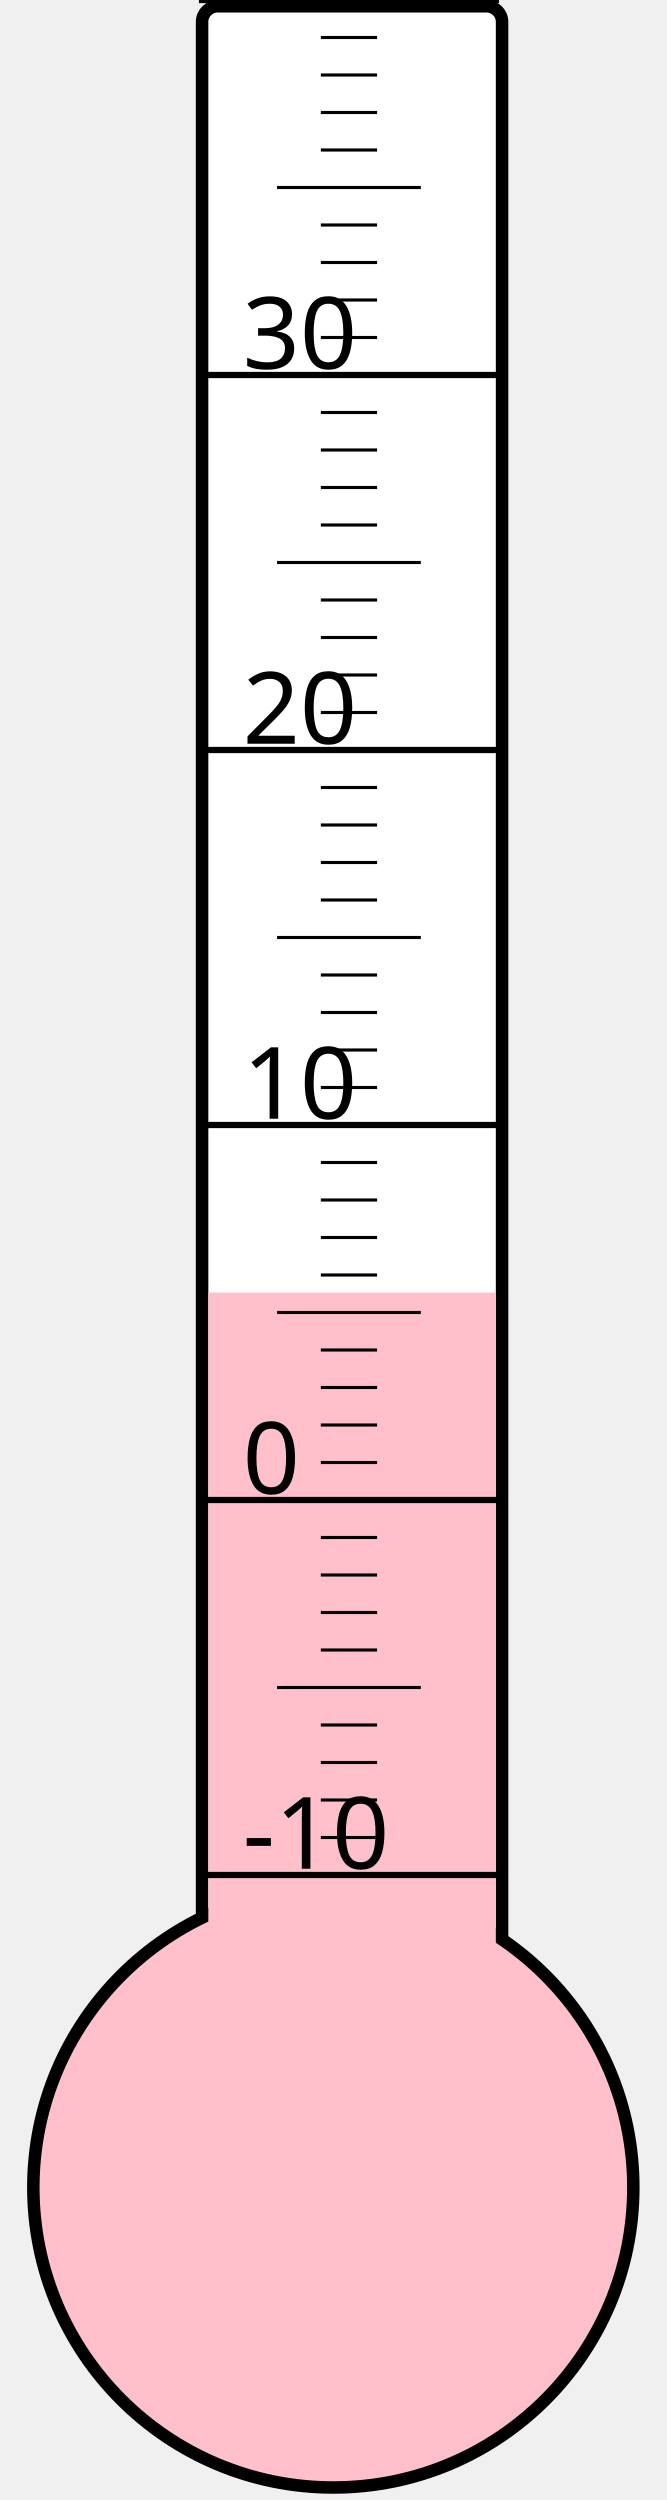
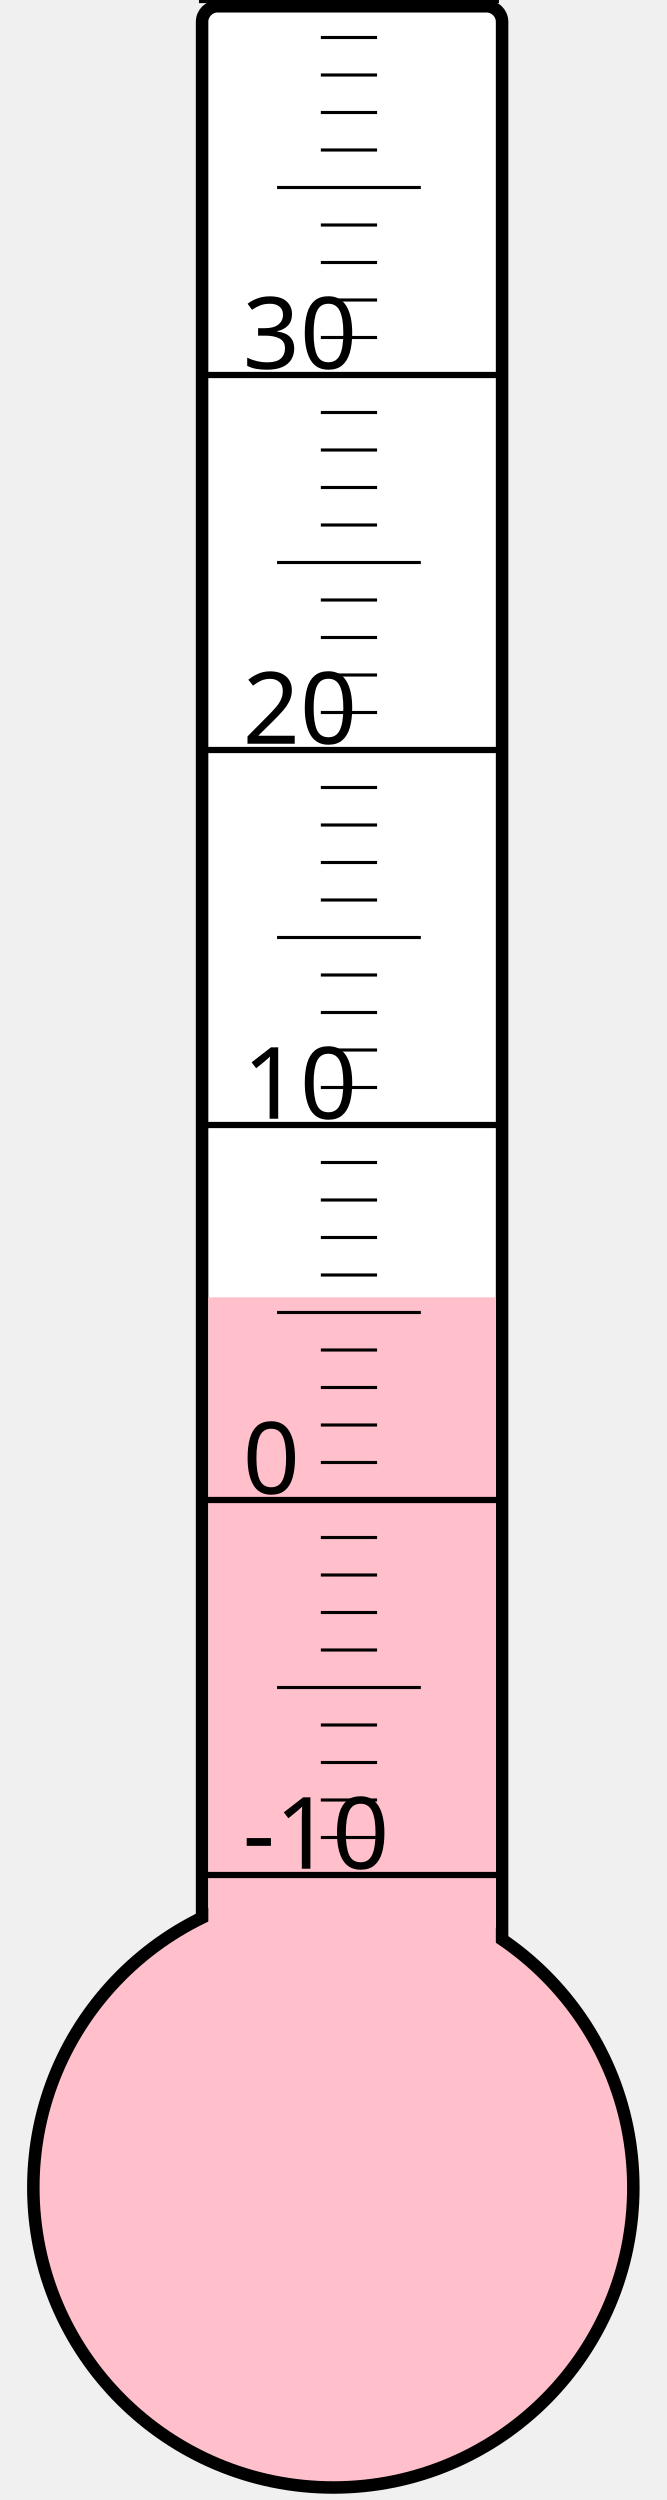
<svg xmlns="http://www.w3.org/2000/svg" width="40px" height="150px" viewBox="0 0 200 800">
  <rect width="200" height="800" x="0" y="0" style="fill: #ffffeb; fill-opacity: 0;" />
  <rect width="96" height="680" x="58" y="2" rx="5" ry="5" style="fill: white; fill-opacity: 1; stroke: black; stroke-width: 4;" />
  <circle cx="100" cy="700" r="96" style="fill: pink; stroke: black; stroke-width: 4;" />
-   <rect width="92" height="286.375" x="60" y="413.625" style="fill: pink; fill-opacity: 1; stroke-width: 0;" />
+   <rect width="92" height="284.875" x="60" y="415.125" style="fill: pink; fill-opacity: 1; stroke-width: 0;" />
  <text x="71" y="598" style="font-family: sans-serif; font-size: 24pt;">-10</text>
  <text x="71" y="478" style="font-family: sans-serif; font-size: 24pt;">0</text>
  <text x="71" y="358" style="font-family: sans-serif; font-size: 24pt;">10</text>
  <text x="71" y="238" style="font-family: sans-serif; font-size: 24pt;">20</text>
  <text x="71" y="118" style="font-family: sans-serif; font-size: 24pt;">30</text>
  <g style="stroke: black;">
    <line x1="57" y1="600" x2="153" y2="600" style="stroke-width: 2;" />
    <line x1="96" y1="588" x2="114" y2="588" style="stroke-width: 1;" />
    <line x1="96" y1="576" x2="114" y2="576" style="stroke-width: 1;" />
    <line x1="96" y1="564" x2="114" y2="564" style="stroke-width: 1;" />
    <line x1="96" y1="552" x2="114" y2="552" style="stroke-width: 1;" />
    <line x1="82" y1="540" x2="128" y2="540" style="stroke-width: 1;" />
    <line x1="96" y1="528" x2="114" y2="528" style="stroke-width: 1;" />
    <line x1="96" y1="516" x2="114" y2="516" style="stroke-width: 1;" />
    <line x1="96" y1="504" x2="114" y2="504" style="stroke-width: 1;" />
    <line x1="96" y1="492" x2="114" y2="492" style="stroke-width: 1;" />
    <line x1="57" y1="480" x2="153" y2="480" style="stroke-width: 2;" />
    <line x1="96" y1="468" x2="114" y2="468" style="stroke-width: 1;" />
    <line x1="96" y1="456" x2="114" y2="456" style="stroke-width: 1;" />
    <line x1="96" y1="444" x2="114" y2="444" style="stroke-width: 1;" />
    <line x1="96" y1="432" x2="114" y2="432" style="stroke-width: 1;" />
    <line x1="82" y1="420" x2="128" y2="420" style="stroke-width: 1;" />
    <line x1="96" y1="408" x2="114" y2="408" style="stroke-width: 1;" />
    <line x1="96" y1="396" x2="114" y2="396" style="stroke-width: 1;" />
    <line x1="96" y1="384" x2="114" y2="384" style="stroke-width: 1;" />
    <line x1="96" y1="372" x2="114" y2="372" style="stroke-width: 1;" />
    <line x1="57" y1="360" x2="153" y2="360" style="stroke-width: 2;" />
    <line x1="96" y1="348" x2="114" y2="348" style="stroke-width: 1;" />
    <line x1="96" y1="336" x2="114" y2="336" style="stroke-width: 1;" />
    <line x1="96" y1="324" x2="114" y2="324" style="stroke-width: 1;" />
    <line x1="96" y1="312" x2="114" y2="312" style="stroke-width: 1;" />
    <line x1="82" y1="300" x2="128" y2="300" style="stroke-width: 1;" />
    <line x1="96" y1="288" x2="114" y2="288" style="stroke-width: 1;" />
    <line x1="96" y1="276" x2="114" y2="276" style="stroke-width: 1;" />
    <line x1="96" y1="264" x2="114" y2="264" style="stroke-width: 1;" />
    <line x1="96" y1="252" x2="114" y2="252" style="stroke-width: 1;" />
    <line x1="57" y1="240" x2="153" y2="240" style="stroke-width: 2;" />
    <line x1="96" y1="228" x2="114" y2="228" style="stroke-width: 1;" />
    <line x1="96" y1="216" x2="114" y2="216" style="stroke-width: 1;" />
    <line x1="96" y1="204" x2="114" y2="204" style="stroke-width: 1;" />
    <line x1="96" y1="192" x2="114" y2="192" style="stroke-width: 1;" />
    <line x1="82" y1="180" x2="128" y2="180" style="stroke-width: 1;" />
    <line x1="96" y1="168" x2="114" y2="168" style="stroke-width: 1;" />
    <line x1="96" y1="156" x2="114" y2="156" style="stroke-width: 1;" />
    <line x1="96" y1="144" x2="114" y2="144" style="stroke-width: 1;" />
    <line x1="96" y1="132" x2="114" y2="132" style="stroke-width: 1;" />
    <line x1="57" y1="120" x2="153" y2="120" style="stroke-width: 2;" />
    <line x1="96" y1="108" x2="114" y2="108" style="stroke-width: 1;" />
    <line x1="96" y1="96" x2="114" y2="96" style="stroke-width: 1;" />
    <line x1="96" y1="84" x2="114" y2="84" style="stroke-width: 1;" />
    <line x1="96" y1="72" x2="114" y2="72" style="stroke-width: 1;" />
    <line x1="82" y1="60" x2="128" y2="60" style="stroke-width: 1;" />
    <line x1="96" y1="48" x2="114" y2="48" style="stroke-width: 1;" />
    <line x1="96" y1="36" x2="114" y2="36" style="stroke-width: 1;" />
    <line x1="96" y1="24" x2="114" y2="24" style="stroke-width: 1;" />
    <line x1="96" y1="12" x2="114" y2="12" style="stroke-width: 1;" />
    <line x1="57" y1="0" x2="153" y2="0" style="stroke-width: 2;" />
  </g>
</svg>
